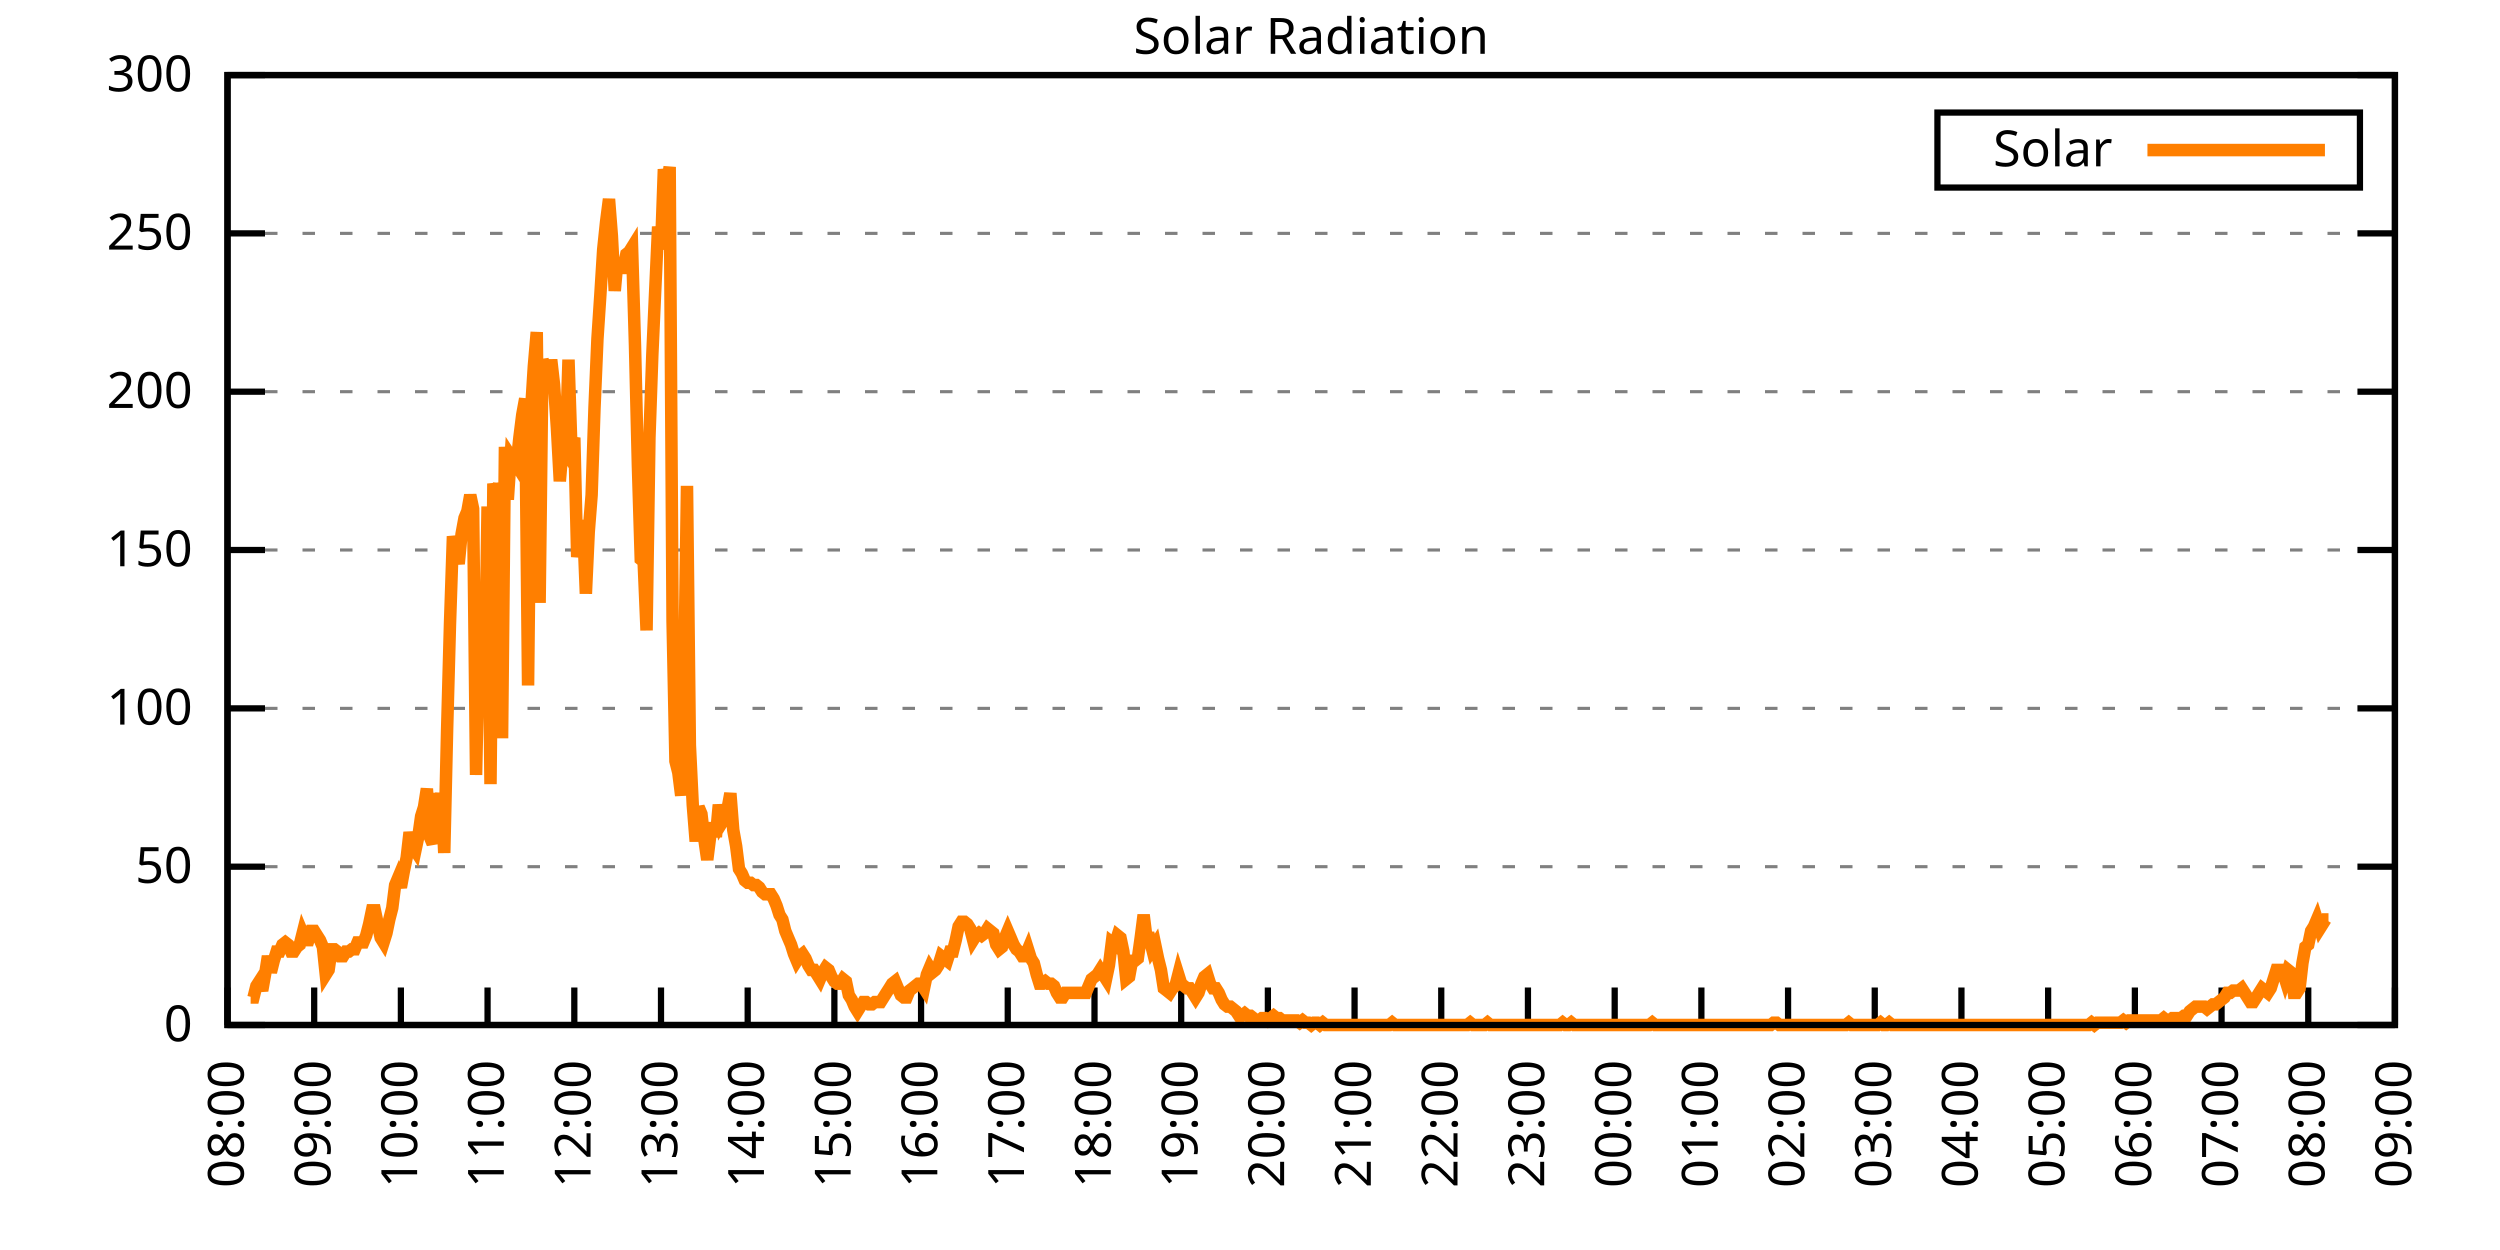
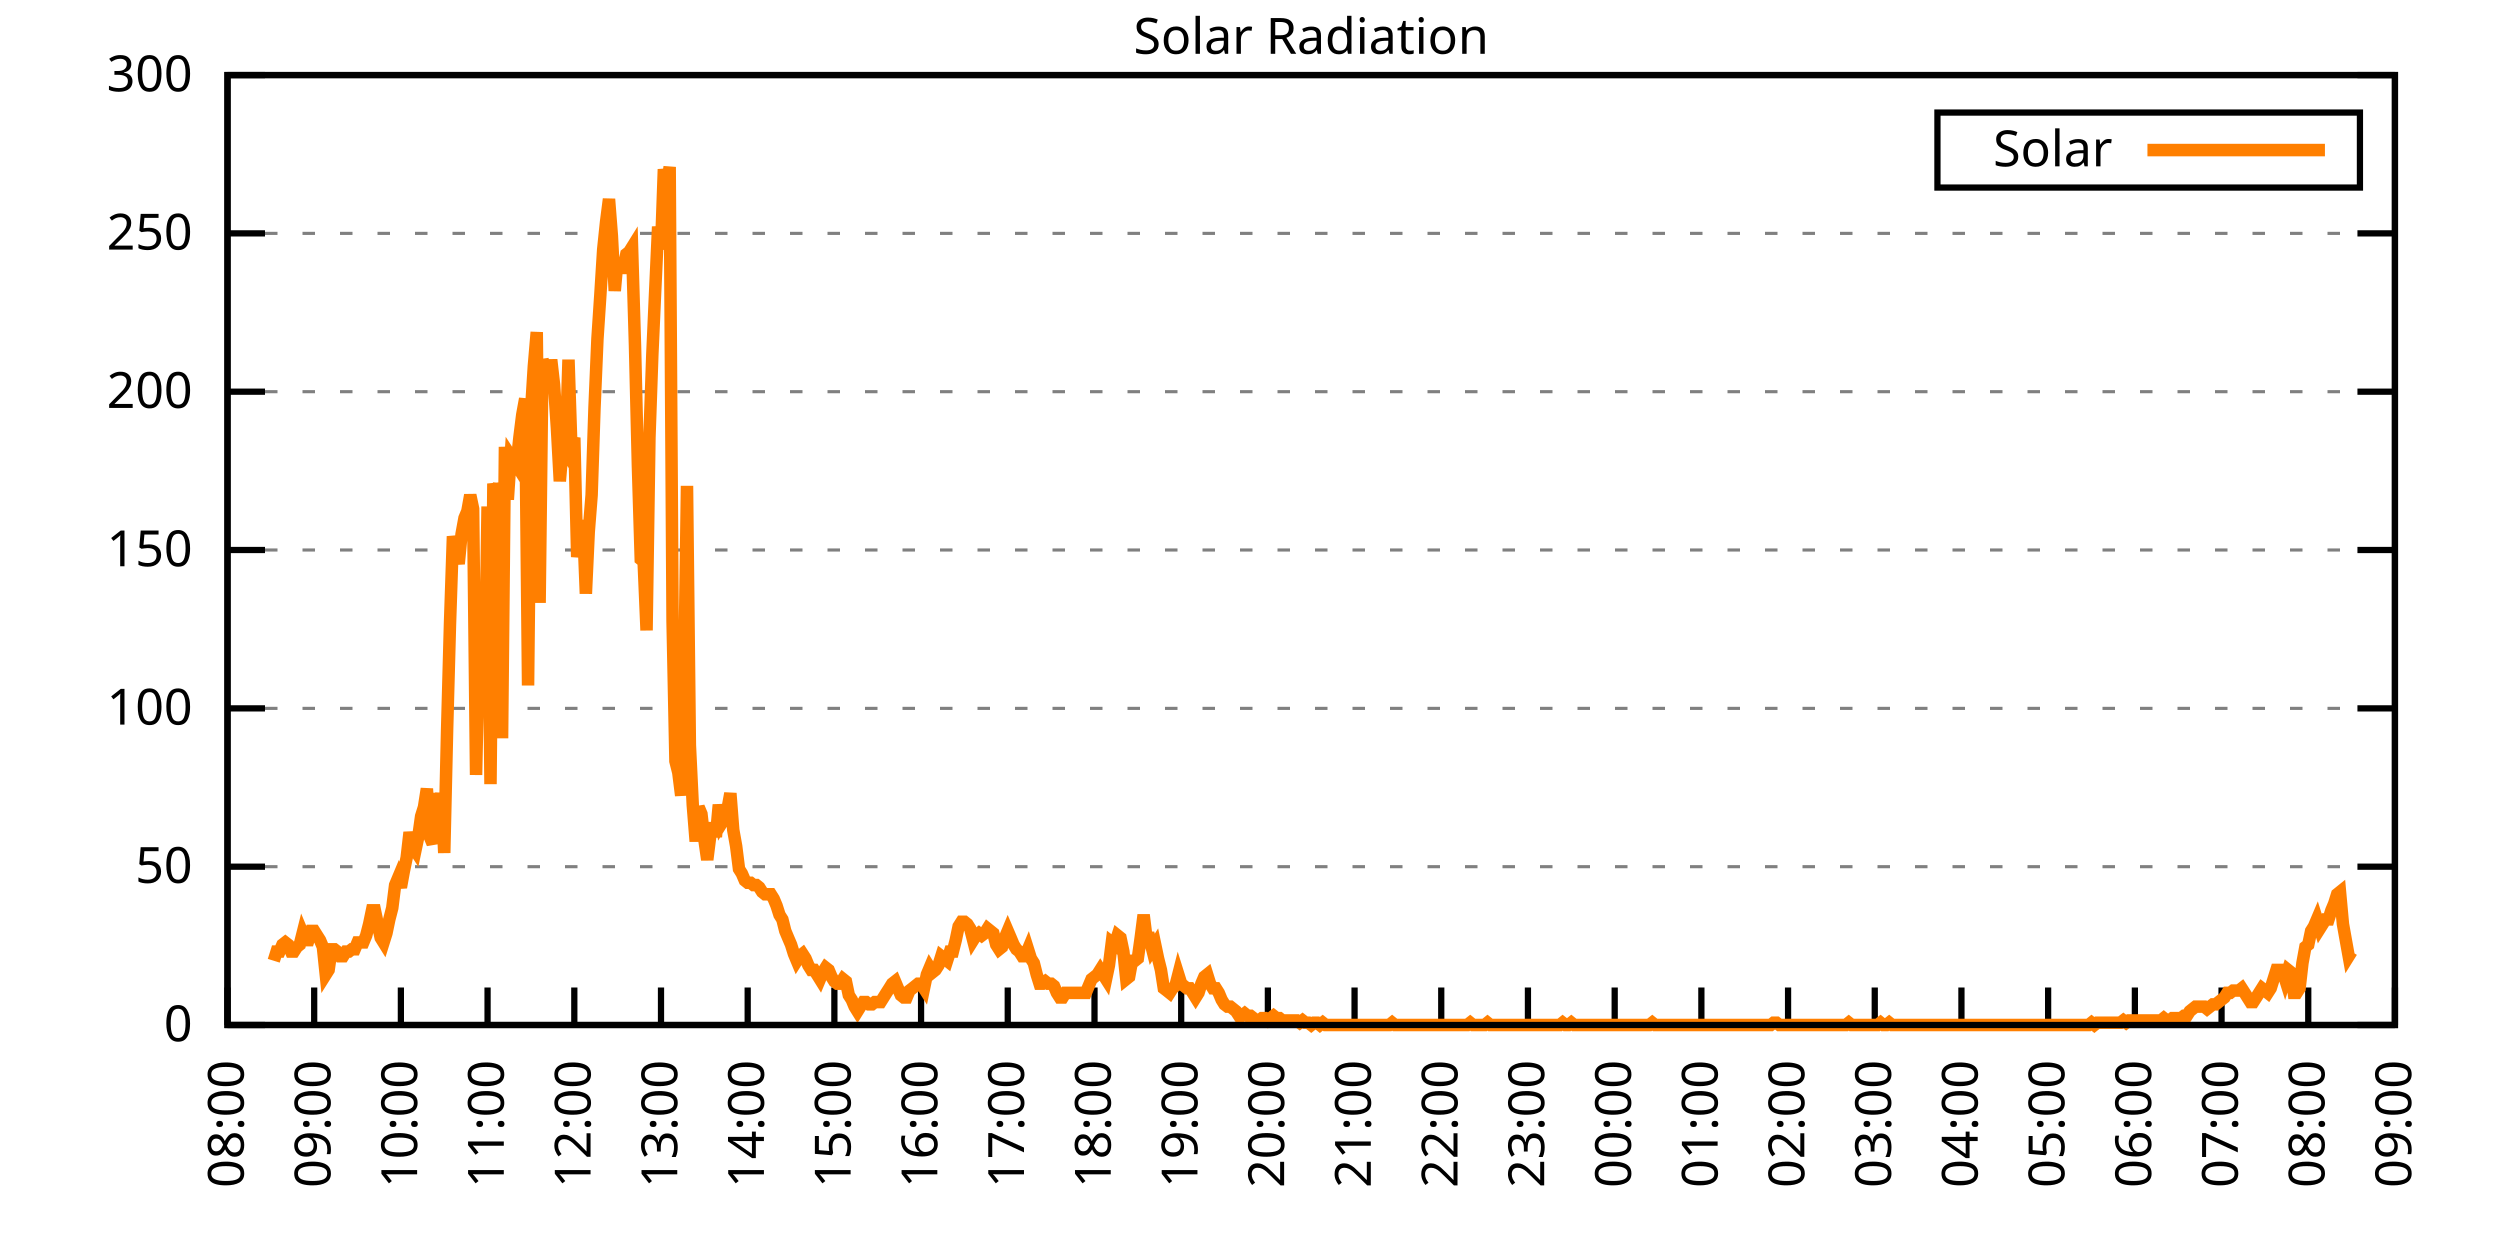
<svg xmlns="http://www.w3.org/2000/svg" xmlns:xlink="http://www.w3.org/1999/xlink" width="400" height="200" viewBox="0 0 400 200">
  <g id="gnuplot_canvas">
    <rect x="0" y="0" width="400" height="200" fill="none" />
    <defs>
      <circle id="gpDot" r="0.5" stroke-width="0.5" stroke="currentColor" />
      <path id="gpPt0" stroke-width="0.333" stroke="currentColor" d="M-1,0 h2 M0,-1 v2" />
      <path id="gpPt1" stroke-width="0.333" stroke="currentColor" d="M-1,-1 L1,1 M1,-1 L-1,1" />
      <path id="gpPt2" stroke-width="0.333" stroke="currentColor" d="M-1,0 L1,0 M0,-1 L0,1 M-1,-1 L1,1 M-1,1 L1,-1" />
      <rect id="gpPt3" stroke-width="0.333" stroke="currentColor" x="-1" y="-1" width="2" height="2" />
      <rect id="gpPt4" stroke-width="0.333" stroke="currentColor" fill="currentColor" x="-1" y="-1" width="2" height="2" />
      <circle id="gpPt5" stroke-width="0.333" stroke="currentColor" cx="0" cy="0" r="1" />
      <use xlink:href="#gpPt5" id="gpPt6" fill="currentColor" stroke="none" />
      <path id="gpPt7" stroke-width="0.333" stroke="currentColor" d="M0,-1.33 L-1.33,0.67 L1.33,0.67 z" />
      <use xlink:href="#gpPt7" id="gpPt8" fill="currentColor" stroke="none" />
      <use xlink:href="#gpPt7" id="gpPt9" stroke="currentColor" transform="rotate(180)" />
      <use xlink:href="#gpPt9" id="gpPt10" fill="currentColor" stroke="none" />
      <use xlink:href="#gpPt3" id="gpPt11" stroke="currentColor" transform="rotate(45)" />
      <use xlink:href="#gpPt11" id="gpPt12" fill="currentColor" stroke="none" />
      <path id="gpPt13" stroke-width="0.333" stroke="currentColor" d="M0,1.330 L1.265,0.411 L0.782,-1.067 L-0.782,-1.076 L-1.265,0.411 z" />
      <use xlink:href="#gpPt13" id="gpPt14" fill="currentColor" stroke="none" />
      <filter id="textbox" filterUnits="objectBoundingBox" x="0" y="0" height="1" width="1">
        <feFlood flood-color="white" flood-opacity="1" result="bgnd" />
        <feComposite in="SourceGraphic" in2="bgnd" operator="atop" />
      </filter>
      <filter id="greybox" filterUnits="objectBoundingBox" x="0" y="0" height="1" width="1">
        <feFlood flood-color="lightgrey" flood-opacity="1" result="grey" />
        <feComposite in="SourceGraphic" in2="grey" operator="atop" />
      </filter>
    </defs>
    <g fill="none" color="white" stroke="currentColor" stroke-width="1.00" stroke-linecap="butt" stroke-linejoin="miter">
</g>
    <g fill="none" color="black" stroke="currentColor" stroke-width="1.00" stroke-linecap="butt" stroke-linejoin="miter">
      <g stroke="none" shape-rendering="crispEdges">
        <polygon fill="rgb(255, 255, 255)" points="36.40,164.00 383.18,164.00 383.18,12.02 36.40,12.02 " />
      </g>
    </g>
    <g fill="none" color="black" stroke="currentColor" stroke-width="1.00" stroke-linecap="butt" stroke-linejoin="miter">
</g>
    <g fill="none" color="black" stroke="black" stroke-width="0.50" stroke-linecap="butt" stroke-linejoin="miter">
</g>
    <g fill="none" color="gray" stroke="currentColor" stroke-width="0.50" stroke-linecap="butt" stroke-linejoin="miter">
      <path stroke="gray" stroke-dasharray="2,4" class="gridline" d="M36.40,164.00 L383.19,164.00  " />
    </g>
    <g fill="none" color="gray" stroke="gray" stroke-width="1.00" stroke-linecap="butt" stroke-linejoin="miter">
</g>
    <g fill="none" color="black" stroke="currentColor" stroke-width="1.00" stroke-linecap="butt" stroke-linejoin="miter">
      <path stroke="black" d="M36.40,164.00 L42.40,164.00 M383.19,164.00 L377.19,164.00  " />
      <g transform="translate(30.80,166.60)" stroke="none" fill="black" font-family="Sans" font-size="8.00" text-anchor="end">
        <text>
          <tspan font-family="Sans"> 0</tspan>
        </text>
      </g>
    </g>
    <g fill="none" color="black" stroke="currentColor" stroke-width="1.00" stroke-linecap="butt" stroke-linejoin="miter">
</g>
    <g fill="none" color="black" stroke="black" stroke-width="0.50" stroke-linecap="butt" stroke-linejoin="miter">
</g>
    <g fill="none" color="gray" stroke="currentColor" stroke-width="0.50" stroke-linecap="butt" stroke-linejoin="miter">
      <path stroke="gray" stroke-dasharray="2,4" class="gridline" d="M36.40,138.67 L383.19,138.67  " />
    </g>
    <g fill="none" color="gray" stroke="gray" stroke-width="1.00" stroke-linecap="butt" stroke-linejoin="miter">
</g>
    <g fill="none" color="black" stroke="currentColor" stroke-width="1.00" stroke-linecap="butt" stroke-linejoin="miter">
      <path stroke="black" d="M36.40,138.67 L42.40,138.67 M383.19,138.67 L377.19,138.67  " />
      <g transform="translate(30.80,141.27)" stroke="none" fill="black" font-family="Sans" font-size="8.00" text-anchor="end">
        <text>
          <tspan font-family="Sans"> 50</tspan>
        </text>
      </g>
    </g>
    <g fill="none" color="black" stroke="currentColor" stroke-width="1.00" stroke-linecap="butt" stroke-linejoin="miter">
</g>
    <g fill="none" color="black" stroke="black" stroke-width="0.50" stroke-linecap="butt" stroke-linejoin="miter">
</g>
    <g fill="none" color="gray" stroke="currentColor" stroke-width="0.50" stroke-linecap="butt" stroke-linejoin="miter">
      <path stroke="gray" stroke-dasharray="2,4" class="gridline" d="M36.40,113.34 L383.19,113.34  " />
    </g>
    <g fill="none" color="gray" stroke="gray" stroke-width="1.00" stroke-linecap="butt" stroke-linejoin="miter">
</g>
    <g fill="none" color="black" stroke="currentColor" stroke-width="1.00" stroke-linecap="butt" stroke-linejoin="miter">
      <path stroke="black" d="M36.40,113.34 L42.40,113.34 M383.19,113.34 L377.19,113.34  " />
      <g transform="translate(30.80,115.94)" stroke="none" fill="black" font-family="Sans" font-size="8.00" text-anchor="end">
        <text>
          <tspan font-family="Sans"> 100</tspan>
        </text>
      </g>
    </g>
    <g fill="none" color="black" stroke="currentColor" stroke-width="1.00" stroke-linecap="butt" stroke-linejoin="miter">
</g>
    <g fill="none" color="black" stroke="black" stroke-width="0.50" stroke-linecap="butt" stroke-linejoin="miter">
</g>
    <g fill="none" color="gray" stroke="currentColor" stroke-width="0.50" stroke-linecap="butt" stroke-linejoin="miter">
      <path stroke="gray" stroke-dasharray="2,4" class="gridline" d="M36.40,88.00 L383.19,88.00  " />
    </g>
    <g fill="none" color="gray" stroke="gray" stroke-width="1.00" stroke-linecap="butt" stroke-linejoin="miter">
</g>
    <g fill="none" color="black" stroke="currentColor" stroke-width="1.00" stroke-linecap="butt" stroke-linejoin="miter">
      <path stroke="black" d="M36.40,88.00 L42.40,88.00 M383.19,88.00 L377.19,88.00  " />
      <g transform="translate(30.80,90.60)" stroke="none" fill="black" font-family="Sans" font-size="8.00" text-anchor="end">
        <text>
          <tspan font-family="Sans"> 150</tspan>
        </text>
      </g>
    </g>
    <g fill="none" color="black" stroke="currentColor" stroke-width="1.00" stroke-linecap="butt" stroke-linejoin="miter">
</g>
    <g fill="none" color="black" stroke="black" stroke-width="0.50" stroke-linecap="butt" stroke-linejoin="miter">
</g>
    <g fill="none" color="gray" stroke="currentColor" stroke-width="0.50" stroke-linecap="butt" stroke-linejoin="miter">
      <path stroke="gray" stroke-dasharray="2,4" class="gridline" d="M36.40,62.67 L383.19,62.67  " />
    </g>
    <g fill="none" color="gray" stroke="gray" stroke-width="1.00" stroke-linecap="butt" stroke-linejoin="miter">
</g>
    <g fill="none" color="black" stroke="currentColor" stroke-width="1.00" stroke-linecap="butt" stroke-linejoin="miter">
      <path stroke="black" d="M36.40,62.67 L42.40,62.67 M383.19,62.67 L377.19,62.67  " />
      <g transform="translate(30.80,65.27)" stroke="none" fill="black" font-family="Sans" font-size="8.00" text-anchor="end">
        <text>
          <tspan font-family="Sans"> 200</tspan>
        </text>
      </g>
    </g>
    <g fill="none" color="black" stroke="currentColor" stroke-width="1.00" stroke-linecap="butt" stroke-linejoin="miter">
</g>
    <g fill="none" color="black" stroke="black" stroke-width="0.50" stroke-linecap="butt" stroke-linejoin="miter">
</g>
    <g fill="none" color="gray" stroke="currentColor" stroke-width="0.50" stroke-linecap="butt" stroke-linejoin="miter">
      <path stroke="gray" stroke-dasharray="2,4" class="gridline" d="M36.40,37.34 L383.19,37.34  " />
    </g>
    <g fill="none" color="gray" stroke="gray" stroke-width="1.00" stroke-linecap="butt" stroke-linejoin="miter">
</g>
    <g fill="none" color="black" stroke="currentColor" stroke-width="1.00" stroke-linecap="butt" stroke-linejoin="miter">
      <path stroke="black" d="M36.40,37.34 L42.40,37.34 M383.19,37.34 L377.19,37.34  " />
      <g transform="translate(30.80,39.94)" stroke="none" fill="black" font-family="Sans" font-size="8.00" text-anchor="end">
        <text>
          <tspan font-family="Sans"> 250</tspan>
        </text>
      </g>
    </g>
    <g fill="none" color="black" stroke="currentColor" stroke-width="1.00" stroke-linecap="butt" stroke-linejoin="miter">
</g>
    <g fill="none" color="black" stroke="black" stroke-width="0.50" stroke-linecap="butt" stroke-linejoin="miter">
</g>
    <g fill="none" color="gray" stroke="currentColor" stroke-width="0.50" stroke-linecap="butt" stroke-linejoin="miter">
      <path stroke="gray" stroke-dasharray="2,4" class="gridline" d="M36.40,12.01 L383.19,12.01  " />
    </g>
    <g fill="none" color="gray" stroke="gray" stroke-width="1.00" stroke-linecap="butt" stroke-linejoin="miter">
</g>
    <g fill="none" color="black" stroke="currentColor" stroke-width="1.00" stroke-linecap="butt" stroke-linejoin="miter">
      <path stroke="black" d="M36.40,12.01 L42.40,12.01 M383.19,12.01 L377.19,12.01  " />
      <g transform="translate(30.80,14.61)" stroke="none" fill="black" font-family="Sans" font-size="8.00" text-anchor="end">
        <text>
          <tspan font-family="Sans"> 300</tspan>
        </text>
      </g>
    </g>
    <g fill="none" color="black" stroke="currentColor" stroke-width="1.00" stroke-linecap="butt" stroke-linejoin="miter">
      <path stroke="black" d="M36.40,164.00 L36.40,158.00  " />
      <g transform="translate(39.00,169.60) rotate(270.00)" stroke="none" fill="black" font-family="Sans" font-size="8.00" text-anchor="end">
        <text>
          <tspan font-family="Sans">08:00</tspan>
        </text>
      </g>
    </g>
    <g fill="none" color="black" stroke="currentColor" stroke-width="1.00" stroke-linecap="butt" stroke-linejoin="miter">
      <path stroke="black" d="M50.27,164.00 L50.27,158.00  " />
      <g transform="translate(52.87,169.60) rotate(270.00)" stroke="none" fill="black" font-family="Sans" font-size="8.00" text-anchor="end">
        <text>
          <tspan font-family="Sans">09:00</tspan>
        </text>
      </g>
    </g>
    <g fill="none" color="black" stroke="currentColor" stroke-width="1.00" stroke-linecap="butt" stroke-linejoin="miter">
      <path stroke="black" d="M64.14,164.00 L64.14,158.00  " />
      <g transform="translate(66.74,169.60) rotate(270.00)" stroke="none" fill="black" font-family="Sans" font-size="8.00" text-anchor="end">
        <text>
          <tspan font-family="Sans">10:00</tspan>
        </text>
      </g>
    </g>
    <g fill="none" color="black" stroke="currentColor" stroke-width="1.00" stroke-linecap="butt" stroke-linejoin="miter">
      <path stroke="black" d="M78.01,164.00 L78.01,158.00  " />
      <g transform="translate(80.61,169.60) rotate(270.00)" stroke="none" fill="black" font-family="Sans" font-size="8.00" text-anchor="end">
        <text>
          <tspan font-family="Sans">11:00</tspan>
        </text>
      </g>
    </g>
    <g fill="none" color="black" stroke="currentColor" stroke-width="1.00" stroke-linecap="butt" stroke-linejoin="miter">
      <path stroke="black" d="M91.89,164.00 L91.89,158.00  " />
      <g transform="translate(94.49,169.60) rotate(270.00)" stroke="none" fill="black" font-family="Sans" font-size="8.00" text-anchor="end">
        <text>
          <tspan font-family="Sans">12:00</tspan>
        </text>
      </g>
    </g>
    <g fill="none" color="black" stroke="currentColor" stroke-width="1.00" stroke-linecap="butt" stroke-linejoin="miter">
      <path stroke="black" d="M105.76,164.00 L105.76,158.00  " />
      <g transform="translate(108.36,169.60) rotate(270.00)" stroke="none" fill="black" font-family="Sans" font-size="8.00" text-anchor="end">
        <text>
          <tspan font-family="Sans">13:00</tspan>
        </text>
      </g>
    </g>
    <g fill="none" color="black" stroke="currentColor" stroke-width="1.00" stroke-linecap="butt" stroke-linejoin="miter">
      <path stroke="black" d="M119.63,164.00 L119.63,158.00  " />
      <g transform="translate(122.23,169.60) rotate(270.00)" stroke="none" fill="black" font-family="Sans" font-size="8.00" text-anchor="end">
        <text>
          <tspan font-family="Sans">14:00</tspan>
        </text>
      </g>
    </g>
    <g fill="none" color="black" stroke="currentColor" stroke-width="1.00" stroke-linecap="butt" stroke-linejoin="miter">
      <path stroke="black" d="M133.50,164.00 L133.50,158.00  " />
      <g transform="translate(136.10,169.60) rotate(270.00)" stroke="none" fill="black" font-family="Sans" font-size="8.00" text-anchor="end">
        <text>
          <tspan font-family="Sans">15:00</tspan>
        </text>
      </g>
    </g>
    <g fill="none" color="black" stroke="currentColor" stroke-width="1.00" stroke-linecap="butt" stroke-linejoin="miter">
      <path stroke="black" d="M147.37,164.00 L147.37,158.00  " />
      <g transform="translate(149.97,169.60) rotate(270.00)" stroke="none" fill="black" font-family="Sans" font-size="8.00" text-anchor="end">
        <text>
          <tspan font-family="Sans">16:00</tspan>
        </text>
      </g>
    </g>
    <g fill="none" color="black" stroke="currentColor" stroke-width="1.00" stroke-linecap="butt" stroke-linejoin="miter">
      <path stroke="black" d="M161.24,164.00 L161.24,158.00  " />
      <g transform="translate(163.84,169.60) rotate(270.00)" stroke="none" fill="black" font-family="Sans" font-size="8.00" text-anchor="end">
        <text>
          <tspan font-family="Sans">17:00</tspan>
        </text>
      </g>
    </g>
    <g fill="none" color="black" stroke="currentColor" stroke-width="1.00" stroke-linecap="butt" stroke-linejoin="miter">
      <path stroke="black" d="M175.12,164.00 L175.12,158.00  " />
      <g transform="translate(177.72,169.60) rotate(270.00)" stroke="none" fill="black" font-family="Sans" font-size="8.00" text-anchor="end">
        <text>
          <tspan font-family="Sans">18:00</tspan>
        </text>
      </g>
    </g>
    <g fill="none" color="black" stroke="currentColor" stroke-width="1.00" stroke-linecap="butt" stroke-linejoin="miter">
      <path stroke="black" d="M188.99,164.00 L188.99,158.00  " />
      <g transform="translate(191.59,169.60) rotate(270.00)" stroke="none" fill="black" font-family="Sans" font-size="8.00" text-anchor="end">
        <text>
          <tspan font-family="Sans">19:00</tspan>
        </text>
      </g>
    </g>
    <g fill="none" color="black" stroke="currentColor" stroke-width="1.00" stroke-linecap="butt" stroke-linejoin="miter">
      <path stroke="black" d="M202.86,164.00 L202.86,158.00  " />
      <g transform="translate(205.46,169.60) rotate(270.00)" stroke="none" fill="black" font-family="Sans" font-size="8.00" text-anchor="end">
        <text>
          <tspan font-family="Sans">20:00</tspan>
        </text>
      </g>
    </g>
    <g fill="none" color="black" stroke="currentColor" stroke-width="1.00" stroke-linecap="butt" stroke-linejoin="miter">
      <path stroke="black" d="M216.73,164.00 L216.73,158.00  " />
      <g transform="translate(219.33,169.60) rotate(270.00)" stroke="none" fill="black" font-family="Sans" font-size="8.00" text-anchor="end">
        <text>
          <tspan font-family="Sans">21:00</tspan>
        </text>
      </g>
    </g>
    <g fill="none" color="black" stroke="currentColor" stroke-width="1.00" stroke-linecap="butt" stroke-linejoin="miter">
      <path stroke="black" d="M230.60,164.00 L230.60,158.00  " />
      <g transform="translate(233.20,169.60) rotate(270.00)" stroke="none" fill="black" font-family="Sans" font-size="8.00" text-anchor="end">
        <text>
          <tspan font-family="Sans">22:00</tspan>
        </text>
      </g>
    </g>
    <g fill="none" color="black" stroke="currentColor" stroke-width="1.00" stroke-linecap="butt" stroke-linejoin="miter">
      <path stroke="black" d="M244.47,164.00 L244.47,158.00  " />
      <g transform="translate(247.07,169.60) rotate(270.00)" stroke="none" fill="black" font-family="Sans" font-size="8.00" text-anchor="end">
        <text>
          <tspan font-family="Sans">23:00</tspan>
        </text>
      </g>
    </g>
    <g fill="none" color="black" stroke="currentColor" stroke-width="1.00" stroke-linecap="butt" stroke-linejoin="miter">
      <path stroke="black" d="M258.35,164.00 L258.35,158.00  " />
      <g transform="translate(260.95,169.60) rotate(270.00)" stroke="none" fill="black" font-family="Sans" font-size="8.00" text-anchor="end">
        <text>
          <tspan font-family="Sans">00:00</tspan>
        </text>
      </g>
    </g>
    <g fill="none" color="black" stroke="currentColor" stroke-width="1.00" stroke-linecap="butt" stroke-linejoin="miter">
      <path stroke="black" d="M272.22,164.00 L272.22,158.00  " />
      <g transform="translate(274.82,169.60) rotate(270.00)" stroke="none" fill="black" font-family="Sans" font-size="8.00" text-anchor="end">
        <text>
          <tspan font-family="Sans">01:00</tspan>
        </text>
      </g>
    </g>
    <g fill="none" color="black" stroke="currentColor" stroke-width="1.00" stroke-linecap="butt" stroke-linejoin="miter">
      <path stroke="black" d="M286.09,164.00 L286.09,158.00  " />
      <g transform="translate(288.69,169.60) rotate(270.00)" stroke="none" fill="black" font-family="Sans" font-size="8.00" text-anchor="end">
        <text>
          <tspan font-family="Sans">02:00</tspan>
        </text>
      </g>
    </g>
    <g fill="none" color="black" stroke="currentColor" stroke-width="1.00" stroke-linecap="butt" stroke-linejoin="miter">
      <path stroke="black" d="M299.96,164.00 L299.96,158.00  " />
      <g transform="translate(302.56,169.60) rotate(270.00)" stroke="none" fill="black" font-family="Sans" font-size="8.00" text-anchor="end">
        <text>
          <tspan font-family="Sans">03:00</tspan>
        </text>
      </g>
    </g>
    <g fill="none" color="black" stroke="currentColor" stroke-width="1.00" stroke-linecap="butt" stroke-linejoin="miter">
      <path stroke="black" d="M313.83,164.00 L313.83,158.00  " />
      <g transform="translate(316.43,169.60) rotate(270.00)" stroke="none" fill="black" font-family="Sans" font-size="8.00" text-anchor="end">
        <text>
          <tspan font-family="Sans">04:00</tspan>
        </text>
      </g>
    </g>
    <g fill="none" color="black" stroke="currentColor" stroke-width="1.00" stroke-linecap="butt" stroke-linejoin="miter">
      <path stroke="black" d="M327.70,164.00 L327.70,158.00  " />
      <g transform="translate(330.30,169.60) rotate(270.00)" stroke="none" fill="black" font-family="Sans" font-size="8.00" text-anchor="end">
        <text>
          <tspan font-family="Sans">05:00</tspan>
        </text>
      </g>
    </g>
    <g fill="none" color="black" stroke="currentColor" stroke-width="1.00" stroke-linecap="butt" stroke-linejoin="miter">
      <path stroke="black" d="M341.58,164.00 L341.58,158.00  " />
      <g transform="translate(344.18,169.60) rotate(270.00)" stroke="none" fill="black" font-family="Sans" font-size="8.00" text-anchor="end">
        <text>
          <tspan font-family="Sans">06:00</tspan>
        </text>
      </g>
    </g>
    <g fill="none" color="black" stroke="currentColor" stroke-width="1.00" stroke-linecap="butt" stroke-linejoin="miter">
      <path stroke="black" d="M355.45,164.00 L355.45,158.00  " />
      <g transform="translate(358.05,169.60) rotate(270.00)" stroke="none" fill="black" font-family="Sans" font-size="8.00" text-anchor="end">
        <text>
          <tspan font-family="Sans">07:00</tspan>
        </text>
      </g>
    </g>
    <g fill="none" color="black" stroke="currentColor" stroke-width="1.00" stroke-linecap="butt" stroke-linejoin="miter">
      <path stroke="black" d="M369.32,164.00 L369.32,158.00  " />
      <g transform="translate(371.92,169.60) rotate(270.00)" stroke="none" fill="black" font-family="Sans" font-size="8.00" text-anchor="end">
        <text>
          <tspan font-family="Sans">08:00</tspan>
        </text>
      </g>
    </g>
    <g fill="none" color="black" stroke="currentColor" stroke-width="1.00" stroke-linecap="butt" stroke-linejoin="miter">
      <path stroke="black" d="M383.19,164.00 L383.19,158.00  " />
      <g transform="translate(385.79,169.60) rotate(270.00)" stroke="none" fill="black" font-family="Sans" font-size="8.00" text-anchor="end">
        <text>
          <tspan font-family="Sans">09:00</tspan>
        </text>
      </g>
    </g>
    <g fill="none" color="black" stroke="currentColor" stroke-width="1.00" stroke-linecap="butt" stroke-linejoin="miter">
</g>
    <g fill="none" color="black" stroke="currentColor" stroke-width="1.00" stroke-linecap="butt" stroke-linejoin="miter">
      <path stroke="black" d="M36.40,12.01 L36.40,164.00 L383.19,164.00 L383.19,12.01 L36.40,12.01 Z  " />
    </g>
    <g fill="none" color="black" stroke="currentColor" stroke-width="1.00" stroke-linecap="butt" stroke-linejoin="miter">
</g>
    <g fill="none" color="black" stroke="currentColor" stroke-width="1.00" stroke-linecap="butt" stroke-linejoin="miter">
      <path stroke="black" d="M309.99,30.01 L309.99,18.01 L377.59,18.01 L377.59,30.01 L309.99,30.01 Z  " />
    </g>
    <g id="Solar_Radiation_plot_1">
      <g fill="none" color="white" stroke="black" stroke-width="2.00" stroke-linecap="butt" stroke-linejoin="miter">
</g>
      <g fill="none" color="black" stroke="currentColor" stroke-width="2.00" stroke-linecap="butt" stroke-linejoin="miter">
        <g transform="translate(337.99,26.61)" stroke="none" fill="black" font-family="Sans" font-size="8.00" text-anchor="end">
          <text>
            <tspan font-family="Sans">Solar</tspan>
          </text>
        </g>
      </g>
      <g fill="none" color="black" stroke="currentColor" stroke-width="2.00" stroke-linecap="butt" stroke-linejoin="miter">
-         <path stroke="rgb(255, 127,   0)" d="M343.59,24.01 L371.99,24.01 M40.10,159.60 L40.56,159.60 L41.02,157.76 L41.49,157.03 L41.95,158.49 L42.41,155.92   L42.87,152.99 L43.34,155.56 L43.80,153.72 L44.26,152.25 L44.72,152.25 L45.19,151.15 L45.65,150.79 L46.11,151.15   L46.57,152.25 L47.03,152.25 L47.50,151.52 L47.96,151.15 L48.42,149.32 L48.88,150.42 L49.35,150.42 L49.81,148.95   L50.27,148.95 L50.73,149.68 L51.20,150.42 L51.66,151.52 L52.12,155.92 L52.58,155.19 L53.05,151.89 L53.51,151.89   L53.97,152.25 L54.43,152.99 L54.90,152.99 L55.36,152.25 L55.82,152.25 L56.28,151.89 L56.75,151.89 L57.21,150.79   L57.67,150.79 L58.13,150.79 L58.59,149.68 L59.06,147.85 L59.52,145.65 L59.98,145.65 L60.44,147.85 L60.91,150.05   L61.37,150.79 L61.83,149.32 L62.29,147.11 L62.76,145.28 L63.22,141.61 L63.68,140.51 L64.14,141.98 L64.61,139.41   L65.07,137.20 L65.53,133.17 L65.99,135.37 L66.46,136.10 L66.92,133.90 L67.38,130.60 L67.84,129.13 L68.30,126.19   L68.77,133.90 L69.23,135.00 L69.69,126.93 L70.15,129.86 L70.62,126.93 L71.08,136.47 L71.54,116.65 L72.00,99.76   L72.47,85.81 L72.93,88.02 L73.39,90.22 L73.85,85.45 L74.32,82.88 L74.78,81.78 L75.24,79.21 L75.70,81.41   L76.17,123.99 L76.63,102.33 L77.09,93.89 L77.55,111.88 L78.01,81.04 L78.48,125.46 L78.94,77.37 L79.40,79.57   L79.86,77.37 L80.33,118.12 L80.79,71.50 L81.25,79.94 L81.71,72.97 L82.18,73.70 L82.64,74.43 L83.10,70.03   L83.56,66.36 L84.03,63.79 L84.49,109.67 L84.95,65.99 L85.41,58.65 L85.88,53.14 L86.34,96.46 L86.80,57.55   L87.26,59.02 L87.72,62.69 L88.19,57.55 L88.65,61.59 L89.11,68.56 L89.57,77.00 L90.04,71.50 L90.50,72.23   L90.96,57.55 L91.42,71.50 L91.89,70.03 L92.35,89.12 L92.81,86.18 L93.27,83.24 L93.74,94.99 L94.20,85.08   L94.66,79.21 L95.12,65.26 L95.59,54.24 L96.05,47.27 L96.51,39.93 L96.97,35.52 L97.44,31.85 L97.90,37.73   L98.36,46.54 L98.82,41.40 L99.28,42.87 L99.75,42.87 L100.21,40.66 L100.67,40.30 L101.13,39.56 L101.60,55.35   L102.06,74.43 L102.52,89.48 L102.98,89.85 L103.45,100.86 L103.91,70.03 L104.37,56.81 L104.83,46.54 L105.30,36.26   L105.76,39.93 L106.22,27.08 L106.68,29.65 L107.15,26.71 L107.61,99.39 L108.07,121.79 L108.53,123.62 L108.99,127.29   L109.46,109.67 L109.92,77.74 L110.38,119.22 L110.84,128.76 L111.31,134.63 L111.77,129.13 L112.23,130.23 L112.69,134.27   L113.16,137.57 L113.62,133.90 L114.08,131.70 L114.54,133.90 L115.01,128.76 L115.47,131.70 L115.93,130.96 L116.39,129.49   L116.86,126.93 L117.32,132.80 L117.78,135.37 L118.24,139.04 L118.70,139.77 L119.17,140.87 L119.63,141.24 L120.09,141.24   L120.55,141.61 L121.02,141.61 L121.48,141.98 L121.94,142.71 L122.40,143.08 L122.87,143.08 L123.33,143.08 L123.79,143.81   L124.25,144.91 L124.72,146.38 L125.18,147.11 L125.64,148.95 L126.10,150.05 L126.57,151.15 L127.03,152.62 L127.49,153.72   L127.95,152.99 L128.41,152.62 L128.88,153.35 L129.34,154.46 L129.80,155.19 L130.26,155.19 L130.73,155.92 L131.19,156.66   L131.65,155.56 L132.11,154.82 L132.58,155.19 L133.04,156.29 L133.50,157.03 L133.96,157.39 L134.43,157.39 L134.89,156.66   L135.35,157.03 L135.81,159.23 L136.28,159.96 L136.74,161.06 L137.20,161.80 L137.66,161.06 L138.13,160.33 L138.59,160.33   L139.05,160.70 L139.51,160.70 L139.97,160.33 L140.44,160.33 L140.90,160.33 L141.36,159.60 L141.82,158.86 L142.29,158.13   L142.75,157.39 L143.21,157.03 L143.67,158.13 L144.14,159.23 L144.60,159.60 L145.06,159.60 L145.52,158.49 L145.99,158.13   L146.45,157.76 L146.91,157.39 L147.37,157.39 L147.84,158.13 L148.30,155.92 L148.76,154.82 L149.22,155.56 L149.68,155.19   L150.15,154.46 L150.61,152.99 L151.07,153.35 L151.53,153.72 L152.00,152.25 L152.46,152.25 L152.92,150.42 L153.38,148.22   L153.85,147.48 L154.31,147.48 L154.77,147.85 L155.23,148.58 L155.70,150.42 L156.16,149.68 L156.62,149.32 L157.08,149.68   L157.55,149.32 L158.01,148.58 L158.47,148.95 L158.93,149.32 L159.39,151.15 L159.86,151.89 L160.32,151.52 L160.78,150.05   L161.24,148.95 L161.71,150.05 L162.17,151.15 L162.63,151.89 L163.09,152.25 L163.56,152.99 L164.02,152.99 L164.48,151.89   L164.94,153.35 L165.41,154.09 L165.87,155.92 L166.33,157.39 L166.79,157.39 L167.26,157.03 L167.72,157.39 L168.18,157.39   L168.64,157.76 L169.10,158.86 L169.57,159.60 L170.03,159.60 L170.49,158.86 L170.95,158.86 L171.42,158.86 L171.88,158.86   L172.34,158.86 L172.80,158.86 L173.27,158.86 L173.73,158.86 L174.19,157.76 L174.65,156.66 L175.12,156.29 L175.58,155.92   L176.04,155.19 L176.50,155.92 L176.97,156.66 L177.43,154.46 L177.89,150.79 L178.35,151.15 L178.82,149.68 L179.28,150.05   L179.74,152.25 L180.20,156.66 L180.66,156.29 L181.13,153.72 L181.59,153.72 L182.05,153.35 L182.51,150.05 L182.98,146.38   L183.44,150.05 L183.90,150.05 L184.36,151.89 L184.83,151.15 L185.29,153.35 L185.75,155.19 L186.21,158.13 L186.68,158.49   L187.14,158.86 L187.60,158.13 L188.06,157.76 L188.53,155.92 L188.99,157.39 L189.45,157.76 L189.91,158.13 L190.37,158.13   L190.84,158.86 L191.30,159.60 L191.76,158.86 L192.22,157.39 L192.69,156.29 L193.15,155.92 L193.61,157.39 L194.07,158.13   L194.54,158.13 L195.00,158.86 L195.46,159.96 L195.92,160.70 L196.39,161.06 L196.85,161.06 L197.31,161.43 L197.77,161.80   L198.24,162.53 L198.70,162.53 L199.16,162.16 L199.62,162.53 L200.08,162.53 L200.55,162.90 L201.01,163.27 L201.47,163.27   L201.93,162.90 L202.40,162.90 L202.86,163.27 L203.32,162.90 L203.78,162.53 L204.25,162.90 L204.71,162.90 L205.17,163.27   L205.63,163.27 L206.10,163.27 L206.56,163.27 L207.02,163.27 L207.48,163.27 L207.95,163.63 L208.41,163.27 L208.87,163.63   L209.33,163.63 L209.80,164.00 L210.26,163.63 L210.72,163.63 L211.18,164.00 L211.64,163.63 L212.11,164.00 L212.57,164.00   L213.03,164.00 L213.49,164.00 L213.96,164.00 L214.42,164.00 L214.88,164.00 L215.34,164.00 L215.81,164.00 L216.27,164.00   L216.73,164.00 L217.19,164.00 L217.66,164.00 L218.12,164.00 L218.58,164.00 L219.04,164.00 L219.51,164.00 L219.97,164.00   L220.43,164.00 L220.89,164.00 L221.35,164.00 L221.82,164.00 L222.28,164.00 L222.74,163.63 L223.20,164.00 L223.67,164.00   L224.13,164.00 L224.59,164.00 L225.05,164.00 L225.52,164.00 L225.98,164.00 L226.44,164.00 L226.90,164.00 L227.37,164.00   L227.83,164.00 L228.29,164.00 L228.75,164.00 L229.22,164.00 L229.68,164.00 L230.14,164.00 L230.60,164.00 L231.06,164.00   L231.53,164.00 L231.99,164.00 L232.45,164.00 L232.91,164.00 L233.38,164.00 L233.84,164.00 L234.30,164.00 L234.76,164.00   L235.23,163.63 L235.69,164.00 L236.15,164.00 L236.61,164.00 L237.08,164.00 L237.54,164.00 L238.00,163.63 L238.46,164.00   L238.93,164.00 L239.39,164.00 L239.85,164.00 L240.31,164.00 L240.77,164.00 L241.24,164.00 L241.70,164.00 L242.16,164.00   L242.62,164.00 L243.09,164.00 L243.55,164.00 L244.01,164.00 L244.47,164.00 L244.94,164.00 L245.40,164.00 L245.86,164.00   L246.32,164.00 L246.79,164.00 L247.25,164.00 L247.71,164.00 L248.17,164.00 L248.64,164.00 L249.10,164.00 L249.56,164.00   L250.02,163.63 L250.49,164.00 L250.95,164.00 L251.41,163.63 L251.87,164.00 L252.33,164.00 L252.80,164.00 L253.26,164.00   L253.72,164.00 L254.18,164.00 L254.65,164.00 L255.11,164.00 L255.57,164.00 L256.03,164.00 L256.50,164.00 L256.96,164.00   L257.42,164.00 L257.88,164.00 L258.35,164.00 L258.81,164.00 L259.27,164.00 L259.73,164.00 L260.20,164.00 L260.66,164.00   L261.12,164.00 L261.58,164.00 L262.04,164.00 L262.51,164.00 L262.97,164.00 L263.43,164.00 L263.89,164.00 L264.36,163.63   L264.82,164.00 L265.28,164.00 L265.74,164.00 L266.21,164.00 L266.67,164.00 L267.13,164.00 L267.59,164.00 L268.06,164.00   L268.52,164.00 L268.98,164.00 L269.44,164.00 L269.91,164.00 L270.37,164.00 L270.83,164.00 L271.29,164.00 L271.75,164.00   L272.22,164.00 L272.68,164.00 L273.14,164.00 L273.60,164.00 L274.07,164.00 L274.53,164.00 L274.99,164.00 L275.45,164.00   L275.92,164.00 L276.38,164.00 L276.84,164.00 L277.30,164.00 L277.77,164.00 L278.23,164.00 L278.69,164.00 L279.15,164.00   L279.62,164.00 L280.08,164.00 L280.54,164.00 L281.00,164.00 L281.46,164.00 L281.93,164.00 L282.39,164.00 L282.85,164.00   L283.31,164.00 L283.78,163.63 L284.24,163.63 L284.70,164.00 L285.16,164.00 L285.63,164.00 L286.09,164.00 L286.55,164.00   L287.01,164.00 L287.48,164.00 L287.94,164.00 L288.40,164.00 L288.86,164.00 L289.33,164.00 L289.79,164.00 L290.25,164.00   L290.71,164.00 L291.18,164.00 L291.64,164.00 L292.10,164.00 L292.56,164.00 L293.02,164.00 L293.49,164.00 L293.95,164.00   L294.41,164.00 L294.87,164.00 L295.34,164.00 L295.80,163.63 L296.26,164.00 L296.72,164.00 L297.19,164.00 L297.65,164.00   L298.11,164.00 L298.57,164.00 L299.04,164.00 L299.50,164.00 L299.96,164.00 L300.42,164.00 L300.89,163.63 L301.35,164.00   L301.81,164.00 L302.27,163.63 L302.73,164.00 L303.20,164.00 L303.66,164.00 L304.12,164.00 L304.58,164.00 L305.05,164.00   L305.51,164.00 L305.97,164.00 L306.43,164.00 L306.90,164.00 L307.36,164.00 L307.82,164.00 L308.28,164.00 L308.75,164.00   L309.21,164.00 L309.67,164.00 L310.13,164.00 L310.60,164.00 L311.06,164.00 L311.52,164.00 L311.98,164.00 L312.44,164.00   L312.91,164.00 L313.37,164.00 L313.83,164.00 L314.29,164.00 L314.76,164.00 L315.22,164.00 L315.68,164.00 L316.14,164.00   L316.61,164.00 L317.07,164.00 L317.53,164.00 L317.99,164.00 L318.46,164.00 L318.92,164.00 L319.38,164.00 L319.84,164.00   L320.31,164.00 L320.77,164.00 L321.23,164.00 L321.69,164.00 L322.15,164.00 L322.62,164.00 L323.08,164.00 L323.54,164.00   L324.00,164.00 L324.47,164.00 L324.93,164.00 L325.39,164.00 L325.85,164.00 L326.32,164.00 L326.78,164.00 L327.24,164.00   L327.70,164.00 L328.17,164.00 L328.63,164.00 L329.09,164.00 L329.55,164.00 L330.02,164.00 L330.48,164.00 L330.94,164.00   L331.40,164.00 L331.87,164.00 L332.33,164.00 L332.79,164.00 L333.25,164.00 L333.71,164.00 L334.18,164.00 L334.64,163.63   L335.10,164.00 L335.56,163.63 L336.03,163.63 L336.49,163.63 L336.95,163.63 L337.41,163.63 L337.88,163.63 L338.34,163.63   L338.80,163.63 L339.26,163.63 L339.73,163.27 L340.19,163.63 L340.65,163.27 L341.11,163.27 L341.58,163.27 L342.04,163.27   L342.50,163.27 L342.96,163.27 L343.42,163.27 L343.89,163.27 L344.35,163.27 L344.81,163.27 L345.27,163.27 L345.74,163.27   L346.20,162.90 L346.66,163.27 L347.12,163.27 L347.59,162.90 L348.05,162.90 L348.51,162.90 L348.97,162.90 L349.44,162.53   L349.90,162.53 L350.36,161.80 L350.82,161.43 L351.29,161.06 L351.75,161.06 L352.21,161.06 L352.67,161.06 L353.13,161.43   L353.60,161.06 L354.06,160.70 L354.52,160.70 L354.98,160.33 L355.45,159.96 L355.91,159.60 L356.37,158.86 L356.83,158.86   L357.30,158.49 L357.76,158.49 L358.22,158.49 L358.68,158.13 L359.15,158.86 L359.61,159.60 L360.07,160.33 L360.53,160.33   L361.00,159.60 L361.46,158.86 L361.92,158.13 L362.38,158.49 L362.84,158.86 L363.31,158.13 L363.77,156.66 L364.23,155.19   L364.69,155.19 L365.16,155.19 L365.62,156.66 L366.08,155.19 L366.54,155.56 L367.01,158.86 L367.47,158.86 L367.93,158.13   L368.39,154.09 L368.86,151.52 L369.32,151.15 L369.78,148.95 L370.24,148.22 L370.71,147.11 L371.17,148.58 L371.63,147.85   L372.09,147.11 L372.56,147.11  " />
+         <path stroke="rgb(255, 127,   0)" d="M343.59,24.01 L371.99,24.01 M43.80,153.72 L44.26,152.25 L44.72,152.25 L45.19,151.15 L45.65,150.79 L46.11,151.15   L46.57,152.25 L47.03,152.25 L47.50,151.52 L47.96,151.15 L48.42,149.32 L48.88,150.42 L49.35,150.42 L49.81,148.95   L50.27,148.95 L50.73,149.68 L51.20,150.42 L51.66,151.52 L52.12,155.92 L52.58,155.19 L53.05,151.89 L53.51,151.89   L53.97,152.25 L54.43,152.99 L54.90,152.99 L55.36,152.25 L55.82,152.25 L56.28,151.89 L56.75,151.89 L57.21,150.79   L57.67,150.79 L58.13,150.79 L58.59,149.68 L59.06,147.85 L59.52,145.65 L59.98,145.65 L60.44,147.85 L60.91,150.05   L61.37,150.79 L61.83,149.32 L62.29,147.11 L62.76,145.28 L63.22,141.61 L63.68,140.51 L64.14,141.98 L64.61,139.41   L65.07,137.20 L65.53,133.17 L65.99,135.37 L66.46,136.10 L66.92,133.90 L67.38,130.60 L67.84,129.13 L68.30,126.19   L68.77,133.90 L69.23,135.00 L69.69,126.93 L70.15,129.86 L70.62,126.93 L71.08,136.47 L71.54,116.65 L72.00,99.76   L72.47,85.81 L72.93,88.02 L73.39,90.22 L73.85,85.45 L74.32,82.88 L74.78,81.78 L75.24,79.21 L75.70,81.41   L76.17,123.99 L76.63,102.33 L77.09,93.89 L77.55,111.88 L78.01,81.04 L78.48,125.46 L78.94,77.37 L79.40,79.57   L79.86,77.37 L80.33,118.12 L80.79,71.50 L81.25,79.94 L81.71,72.97 L82.18,73.70 L82.64,74.43 L83.10,70.03   L83.56,66.36 L84.03,63.79 L84.49,109.67 L84.95,65.99 L85.41,58.65 L85.88,53.14 L86.34,96.46 L86.80,57.55   L87.26,59.02 L87.72,62.69 L88.19,57.55 L88.65,61.59 L89.11,68.56 L89.57,77.00 L90.04,71.50 L90.50,72.23   L90.96,57.55 L91.42,71.50 L91.89,70.03 L92.35,89.12 L92.81,86.18 L93.27,83.24 L93.74,94.99 L94.20,85.08   L94.66,79.21 L95.12,65.26 L95.59,54.24 L96.05,47.27 L96.51,39.93 L96.97,35.52 L97.44,31.85 L97.90,37.73   L98.36,46.54 L98.82,41.40 L99.28,42.87 L99.75,42.87 L100.21,40.66 L100.67,40.30 L101.13,39.56 L101.60,55.35   L102.06,74.43 L102.52,89.48 L102.98,89.85 L103.45,100.86 L103.91,70.03 L104.37,56.81 L104.83,46.54 L105.30,36.26   L105.76,39.93 L106.22,27.08 L106.68,29.65 L107.15,26.71 L107.61,99.39 L108.07,121.79 L108.53,123.62 L108.99,127.29   L109.46,109.67 L109.92,77.74 L110.38,119.22 L110.84,128.76 L111.31,134.63 L111.77,129.13 L112.23,130.23 L112.69,134.27   L113.16,137.57 L113.62,133.90 L114.08,131.70 L114.54,133.90 L115.01,128.76 L115.47,131.70 L115.93,130.96 L116.39,129.49   L116.86,126.93 L117.32,132.80 L117.78,135.37 L118.24,139.04 L118.70,139.77 L119.17,140.87 L119.63,141.24 L120.09,141.24   L120.55,141.61 L121.02,141.61 L121.48,141.98 L121.94,142.71 L122.40,143.08 L122.87,143.08 L123.33,143.08 L123.79,143.81   L124.25,144.91 L124.72,146.38 L125.18,147.11 L125.64,148.95 L126.10,150.05 L126.57,151.15 L127.03,152.62 L127.49,153.72   L127.95,152.99 L128.41,152.62 L128.88,153.35 L129.34,154.46 L129.80,155.19 L130.26,155.19 L130.73,155.92 L131.19,156.66   L131.65,155.56 L132.11,154.82 L132.58,155.19 L133.04,156.29 L133.50,157.03 L133.96,157.39 L134.43,157.39 L134.89,156.66   L135.35,157.03 L135.81,159.23 L136.28,159.96 L136.74,161.06 L137.20,161.80 L137.66,161.06 L138.13,160.33 L138.59,160.33   L139.05,160.70 L139.51,160.70 L139.97,160.33 L140.44,160.33 L140.90,160.33 L141.36,159.60 L141.82,158.86 L142.29,158.13   L142.75,157.39 L143.21,157.03 L143.67,158.13 L144.14,159.23 L144.60,159.60 L145.06,159.60 L145.52,158.49 L145.99,158.13   L146.45,157.76 L146.91,157.39 L147.37,157.39 L147.84,158.13 L148.30,155.92 L148.76,154.82 L149.22,155.56 L149.68,155.19   L150.15,154.46 L150.61,152.99 L151.07,153.35 L151.53,153.72 L152.00,152.25 L152.46,152.25 L152.92,150.42 L153.38,148.22   L153.85,147.48 L154.31,147.48 L154.77,147.85 L155.23,148.58 L155.70,150.42 L156.16,149.68 L156.62,149.32 L157.08,149.68   L157.55,149.32 L158.01,148.58 L158.47,148.95 L158.93,149.32 L159.39,151.15 L159.86,151.89 L160.32,151.52 L160.78,150.05   L161.24,148.95 L161.71,150.05 L162.17,151.15 L162.63,151.89 L163.09,152.25 L163.56,152.99 L164.02,152.99 L164.48,151.89   L164.94,153.35 L165.41,154.09 L165.87,155.92 L166.33,157.39 L166.79,157.39 L167.26,157.03 L167.72,157.39 L168.18,157.39   L168.64,157.76 L169.10,158.86 L169.57,159.60 L170.03,159.60 L170.49,158.86 L170.95,158.86 L171.42,158.86 L171.88,158.86   L172.34,158.86 L172.80,158.86 L173.27,158.86 L173.73,158.86 L174.19,157.76 L174.65,156.66 L175.12,156.29 L175.58,155.92   L176.04,155.19 L176.50,155.92 L176.97,156.66 L177.43,154.46 L177.89,150.79 L178.35,151.15 L178.82,149.68 L179.28,150.05   L179.74,152.25 L180.20,156.66 L180.66,156.29 L181.13,153.72 L181.59,153.72 L182.05,153.35 L182.51,150.05 L182.98,146.38   L183.44,150.05 L183.90,150.05 L184.36,151.89 L184.83,151.15 L185.29,153.35 L185.75,155.19 L186.21,158.13 L186.68,158.49   L187.14,158.86 L187.60,158.13 L188.06,157.76 L188.53,155.92 L188.99,157.39 L189.45,157.76 L189.91,158.13 L190.37,158.13   L190.84,158.86 L191.30,159.60 L191.76,158.86 L192.22,157.39 L192.69,156.29 L193.15,155.92 L193.61,157.39 L194.07,158.13   L194.54,158.13 L195.00,158.86 L195.46,159.96 L195.92,160.70 L196.39,161.06 L196.85,161.06 L197.31,161.43 L197.77,161.80   L198.24,162.53 L198.70,162.53 L199.16,162.16 L199.62,162.53 L200.08,162.53 L200.55,162.90 L201.01,163.27 L201.47,163.27   L201.93,162.90 L202.40,162.90 L202.86,163.27 L203.32,162.90 L203.78,162.53 L204.25,162.90 L204.71,162.90 L205.17,163.27   L205.63,163.27 L206.10,163.27 L206.56,163.27 L207.02,163.27 L207.48,163.27 L207.95,163.63 L208.41,163.27 L208.87,163.63   L209.33,163.63 L209.80,164.00 L210.26,163.63 L210.72,163.63 L211.18,164.00 L211.64,163.63 L212.11,164.00 L212.57,164.00   L213.03,164.00 L213.49,164.00 L213.96,164.00 L214.42,164.00 L214.88,164.00 L215.34,164.00 L215.81,164.00 L216.27,164.00   L216.73,164.00 L217.19,164.00 L217.66,164.00 L218.12,164.00 L218.58,164.00 L219.04,164.00 L219.51,164.00 L219.97,164.00   L220.43,164.00 L220.89,164.00 L221.35,164.00 L221.82,164.00 L222.28,164.00 L222.74,163.63 L223.20,164.00 L223.67,164.00   L224.13,164.00 L224.59,164.00 L225.05,164.00 L225.52,164.00 L225.98,164.00 L226.44,164.00 L226.90,164.00 L227.37,164.00   L227.83,164.00 L228.29,164.00 L228.75,164.00 L229.22,164.00 L229.68,164.00 L230.14,164.00 L230.60,164.00 L231.06,164.00   L231.53,164.00 L231.99,164.00 L232.45,164.00 L232.91,164.00 L233.38,164.00 L233.84,164.00 L234.30,164.00 L234.76,164.00   L235.23,163.63 L235.69,164.00 L236.15,164.00 L236.61,164.00 L237.08,164.00 L237.54,164.00 L238.00,163.63 L238.46,164.00   L238.93,164.00 L239.39,164.00 L239.85,164.00 L240.31,164.00 L240.77,164.00 L241.24,164.00 L241.70,164.00 L242.16,164.00   L242.62,164.00 L243.09,164.00 L243.55,164.00 L244.01,164.00 L244.47,164.00 L244.94,164.00 L245.40,164.00 L245.86,164.00   L246.32,164.00 L246.79,164.00 L247.25,164.00 L247.71,164.00 L248.17,164.00 L248.64,164.00 L249.10,164.00 L249.56,164.00   L250.02,163.63 L250.49,164.00 L250.95,164.00 L251.41,163.63 L251.87,164.00 L252.33,164.00 L252.80,164.00 L253.26,164.00   L253.72,164.00 L254.18,164.00 L254.65,164.00 L255.11,164.00 L255.57,164.00 L256.03,164.00 L256.50,164.00 L256.96,164.00   L257.42,164.00 L257.88,164.00 L258.35,164.00 L258.81,164.00 L259.27,164.00 L259.73,164.00 L260.20,164.00 L260.66,164.00   L261.12,164.00 L261.58,164.00 L262.04,164.00 L262.51,164.00 L262.97,164.00 L263.43,164.00 L263.89,164.00 L264.36,163.63   L264.82,164.00 L265.28,164.00 L265.74,164.00 L266.21,164.00 L266.67,164.00 L267.13,164.00 L267.59,164.00 L268.06,164.00   L268.52,164.00 L268.98,164.00 L269.44,164.00 L269.91,164.00 L270.37,164.00 L270.83,164.00 L271.29,164.00 L271.75,164.00   L272.22,164.00 L272.68,164.00 L273.14,164.00 L273.60,164.00 L274.07,164.00 L274.53,164.00 L274.99,164.00 L275.45,164.00   L275.92,164.00 L276.38,164.00 L276.84,164.00 L277.30,164.00 L277.77,164.00 L278.23,164.00 L278.69,164.00 L279.15,164.00   L279.62,164.00 L280.08,164.00 L280.54,164.00 L281.00,164.00 L281.46,164.00 L281.93,164.00 L282.39,164.00 L282.85,164.00   L283.31,164.00 L283.78,163.63 L284.24,163.63 L284.70,164.00 L285.16,164.00 L285.63,164.00 L286.09,164.00 L286.55,164.00   L287.01,164.00 L287.48,164.00 L287.94,164.00 L288.40,164.00 L288.86,164.00 L289.33,164.00 L289.79,164.00 L290.25,164.00   L290.71,164.00 L291.18,164.00 L291.64,164.00 L292.10,164.00 L292.56,164.00 L293.02,164.00 L293.49,164.00 L293.95,164.00   L294.41,164.00 L294.87,164.00 L295.34,164.00 L295.80,163.63 L296.26,164.00 L296.72,164.00 L297.19,164.00 L297.65,164.00   L298.11,164.00 L298.57,164.00 L299.04,164.00 L299.50,164.00 L299.96,164.00 L300.42,164.00 L300.89,163.63 L301.35,164.00   L301.81,164.00 L302.27,163.63 L302.73,164.00 L303.20,164.00 L303.66,164.00 L304.12,164.00 L304.58,164.00 L305.05,164.00   L305.51,164.00 L305.97,164.00 L306.43,164.00 L306.90,164.00 L307.36,164.00 L307.82,164.00 L308.28,164.00 L308.75,164.00   L309.21,164.00 L309.67,164.00 L310.13,164.00 L310.60,164.00 L311.06,164.00 L311.52,164.00 L311.98,164.00 L312.44,164.00   L312.91,164.00 L313.37,164.00 L313.83,164.00 L314.29,164.00 L314.76,164.00 L315.22,164.00 L315.68,164.00 L316.14,164.00   L316.61,164.00 L317.07,164.00 L317.53,164.00 L317.99,164.00 L318.46,164.00 L318.92,164.00 L319.38,164.00 L319.84,164.00   L320.31,164.00 L320.77,164.00 L321.23,164.00 L321.69,164.00 L322.15,164.00 L322.62,164.00 L323.08,164.00 L323.54,164.00   L324.00,164.00 L324.47,164.00 L324.93,164.00 L325.39,164.00 L325.85,164.00 L326.32,164.00 L326.78,164.00 L327.24,164.00   L327.70,164.00 L328.17,164.00 L328.63,164.00 L329.09,164.00 L329.55,164.00 L330.02,164.00 L330.48,164.00 L330.94,164.00   L331.40,164.00 L331.87,164.00 L332.33,164.00 L332.79,164.00 L333.25,164.00 L333.71,164.00 L334.18,164.00 L334.64,163.63   L335.10,164.00 L335.56,163.63 L336.03,163.63 L336.49,163.63 L336.95,163.63 L337.41,163.63 L337.88,163.63 L338.34,163.63   L338.80,163.63 L339.26,163.63 L339.73,163.27 L340.19,163.63 L340.65,163.27 L341.11,163.27 L341.58,163.27 L342.04,163.27   L342.50,163.27 L342.96,163.27 L343.42,163.27 L343.89,163.27 L344.35,163.27 L344.81,163.27 L345.27,163.27 L345.74,163.27   L346.20,162.90 L346.66,163.27 L347.12,163.27 L347.59,162.90 L348.05,162.90 L348.51,162.90 L348.97,162.90 L349.44,162.53   L349.90,162.53 L350.36,161.80 L350.82,161.43 L351.29,161.06 L351.75,161.06 L352.21,161.06 L352.67,161.06 L353.13,161.43   L353.60,161.06 L354.06,160.70 L354.52,160.70 L354.98,160.33 L355.45,159.96 L355.91,159.60 L356.37,158.86 L356.83,158.86   L357.30,158.49 L357.76,158.49 L358.22,158.49 L358.68,158.13 L359.15,158.86 L359.61,159.60 L360.07,160.33 L360.53,160.33   L361.00,159.60 L361.46,158.86 L361.92,158.13 L362.38,158.49 L362.84,158.86 L363.31,158.13 L363.77,156.66 L364.23,155.19   L364.69,155.19 L365.16,155.19 L365.62,156.66 L366.08,155.19 L366.54,155.56 L367.01,158.86 L367.47,158.86 L367.93,158.13   L368.39,154.09 L368.86,151.52 L369.32,151.15 L369.78,148.95 L370.24,148.22 L370.71,147.11 L371.17,148.58 L371.63,147.85   L372.09,147.11 L372.56,147.11 L373.02,145.65 L373.48,144.55 L373.94,143.08 L374.40,142.71 L374.87,147.85 L375.33,150.42   L375.79,152.99 L376.25,152.25  " />
      </g>
    </g>
    <g fill="none" color="black" stroke="currentColor" stroke-width="2.00" stroke-linecap="butt" stroke-linejoin="miter">
</g>
    <g fill="none" color="black" stroke="black" stroke-width="1.00" stroke-linecap="butt" stroke-linejoin="miter">
</g>
    <g fill="none" color="black" stroke="currentColor" stroke-width="1.00" stroke-linecap="butt" stroke-linejoin="miter">
      <path stroke="black" d="M36.40,12.01 L36.40,164.00 L383.19,164.00 L383.19,12.01 L36.40,12.01 Z  " />
      <g transform="translate(6.80,88.01) rotate(270.00)" stroke="none" fill="black" font-family="Sans" font-size="8.00" text-anchor="middle">
        <text />
      </g>
    </g>
    <g fill="none" color="black" stroke="currentColor" stroke-width="1.00" stroke-linecap="butt" stroke-linejoin="miter">
</g>
    <g fill="none" color="black" stroke="currentColor" stroke-width="1.00" stroke-linecap="butt" stroke-linejoin="miter">
      <g transform="translate(209.79,8.61)" stroke="none" fill="black" font-family="Sans" font-size="8.00" text-anchor="middle">
        <text>
          <tspan font-family="Sans">Solar Radiation</tspan>
        </text>
      </g>
    </g>
    <g fill="none" color="black" stroke="currentColor" stroke-width="1.00" stroke-linecap="butt" stroke-linejoin="miter">
</g>
  </g>
</svg>
